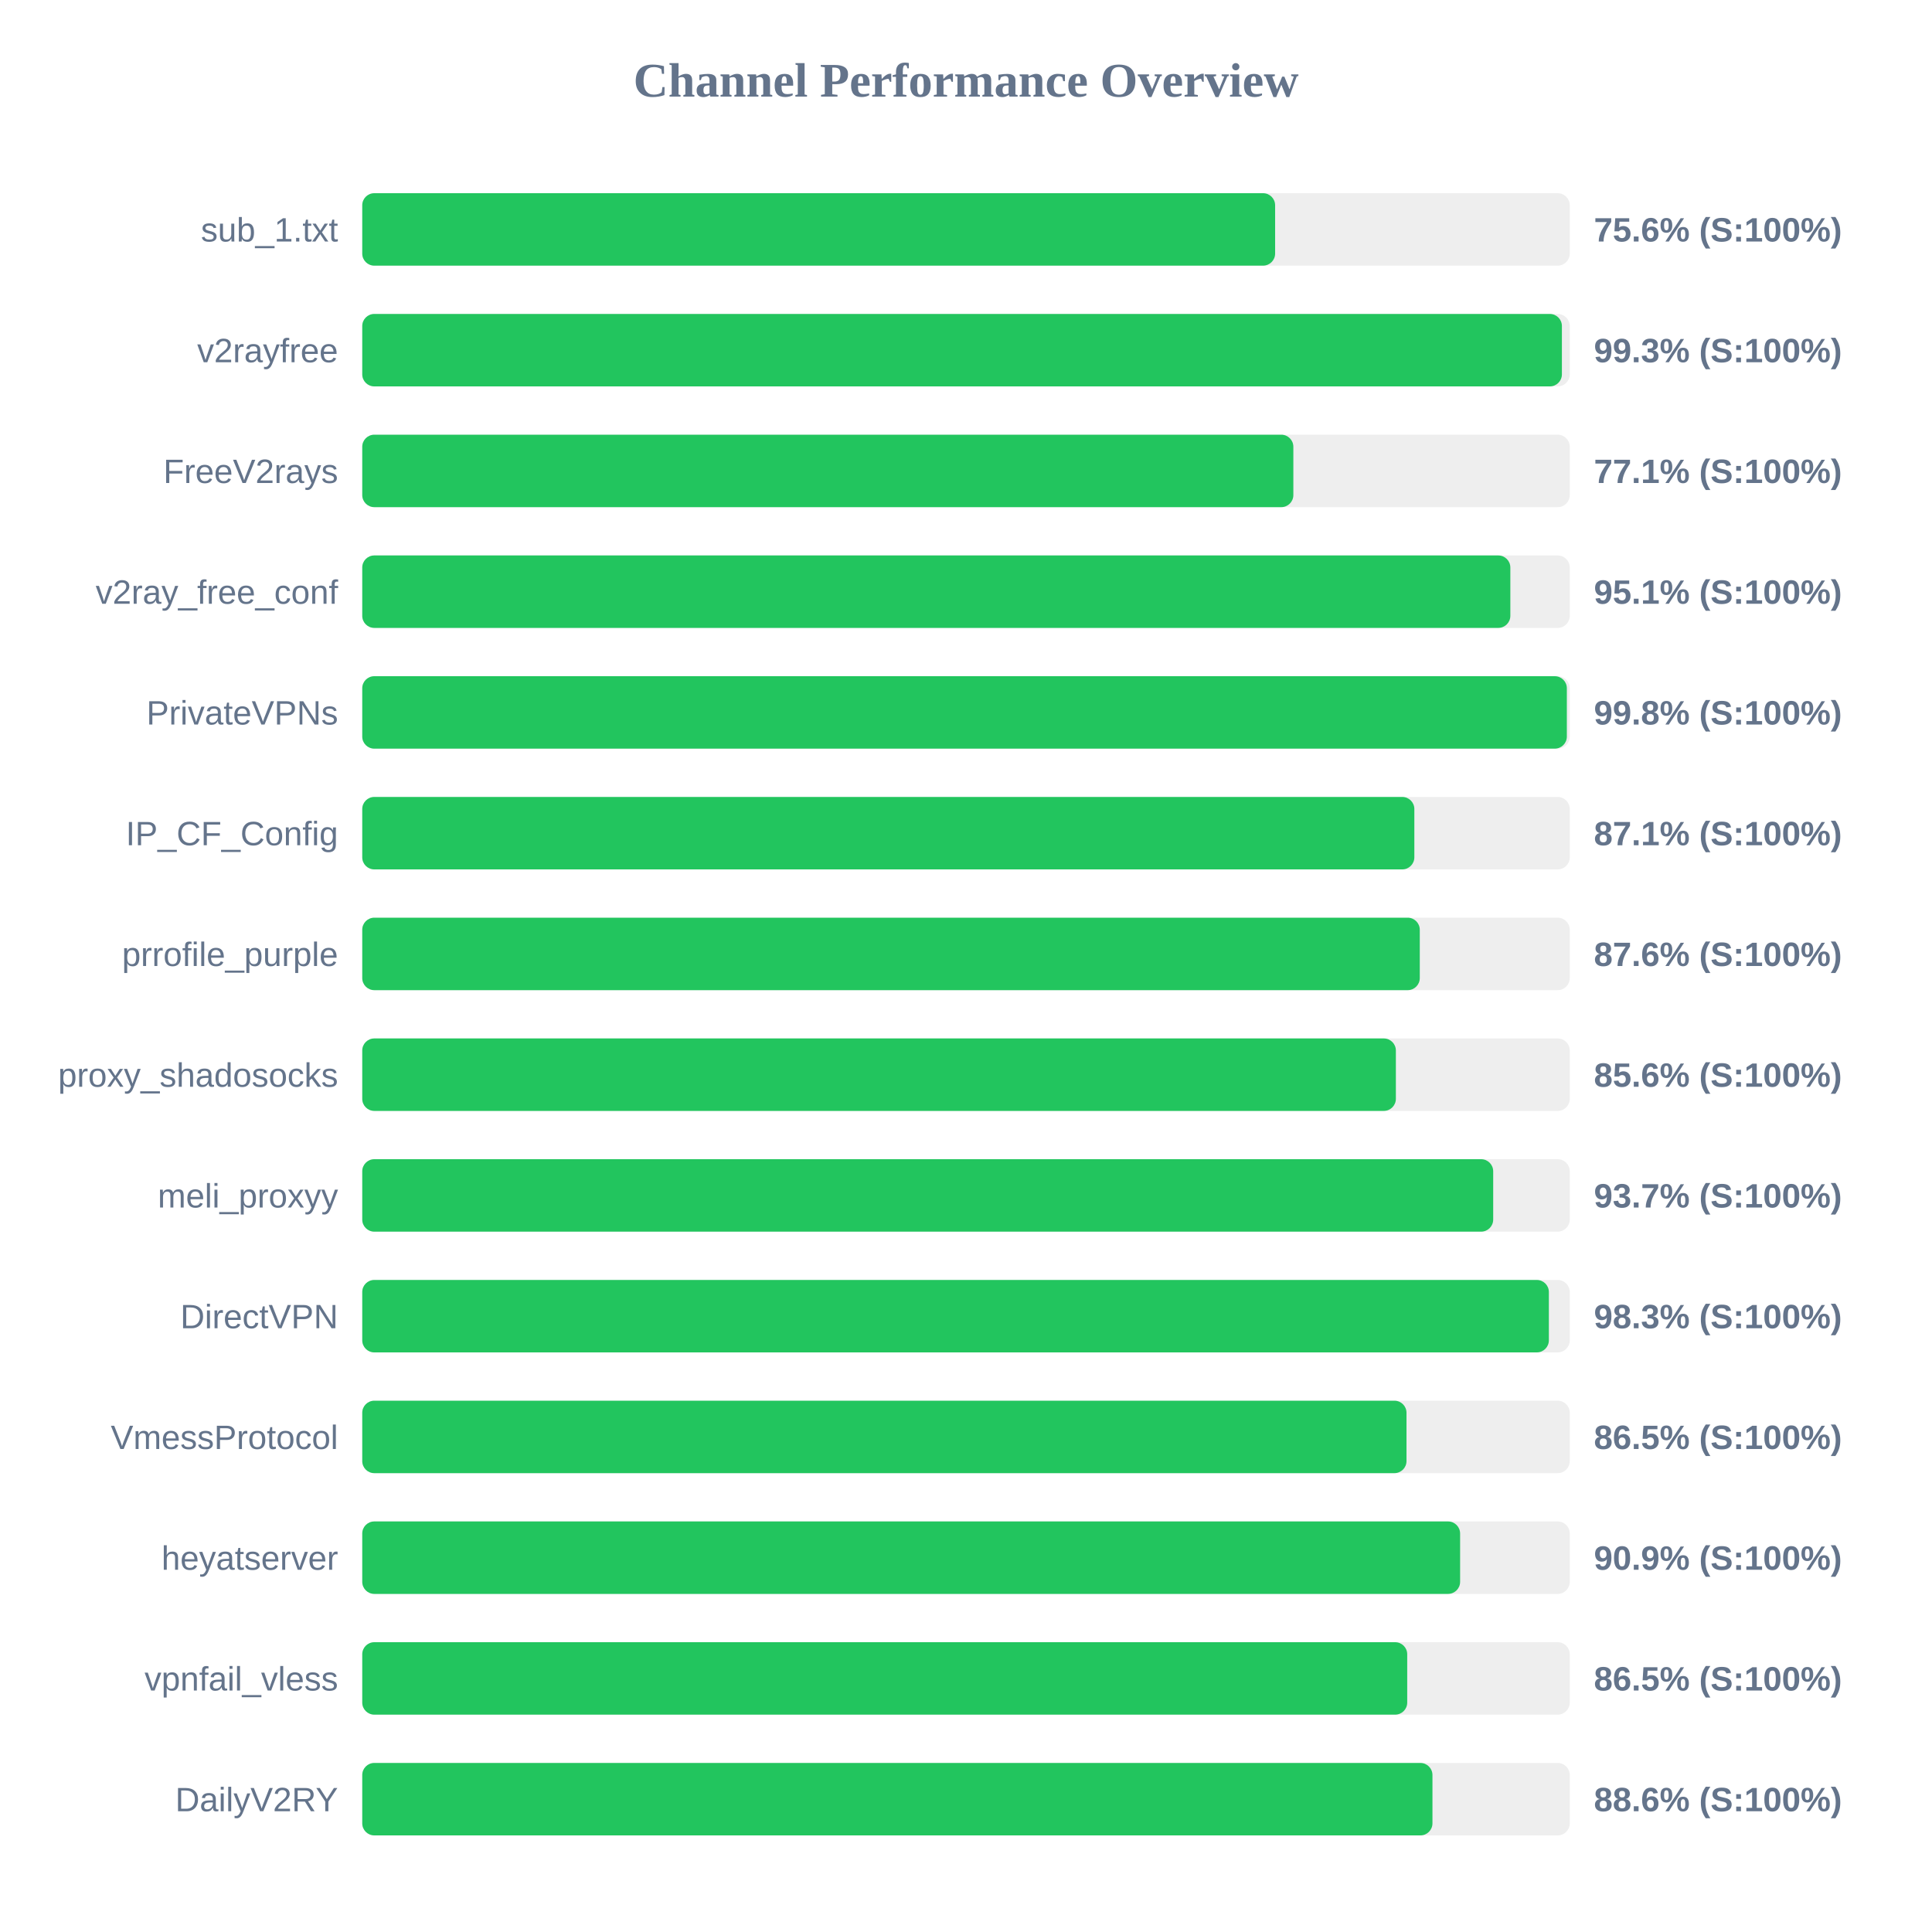
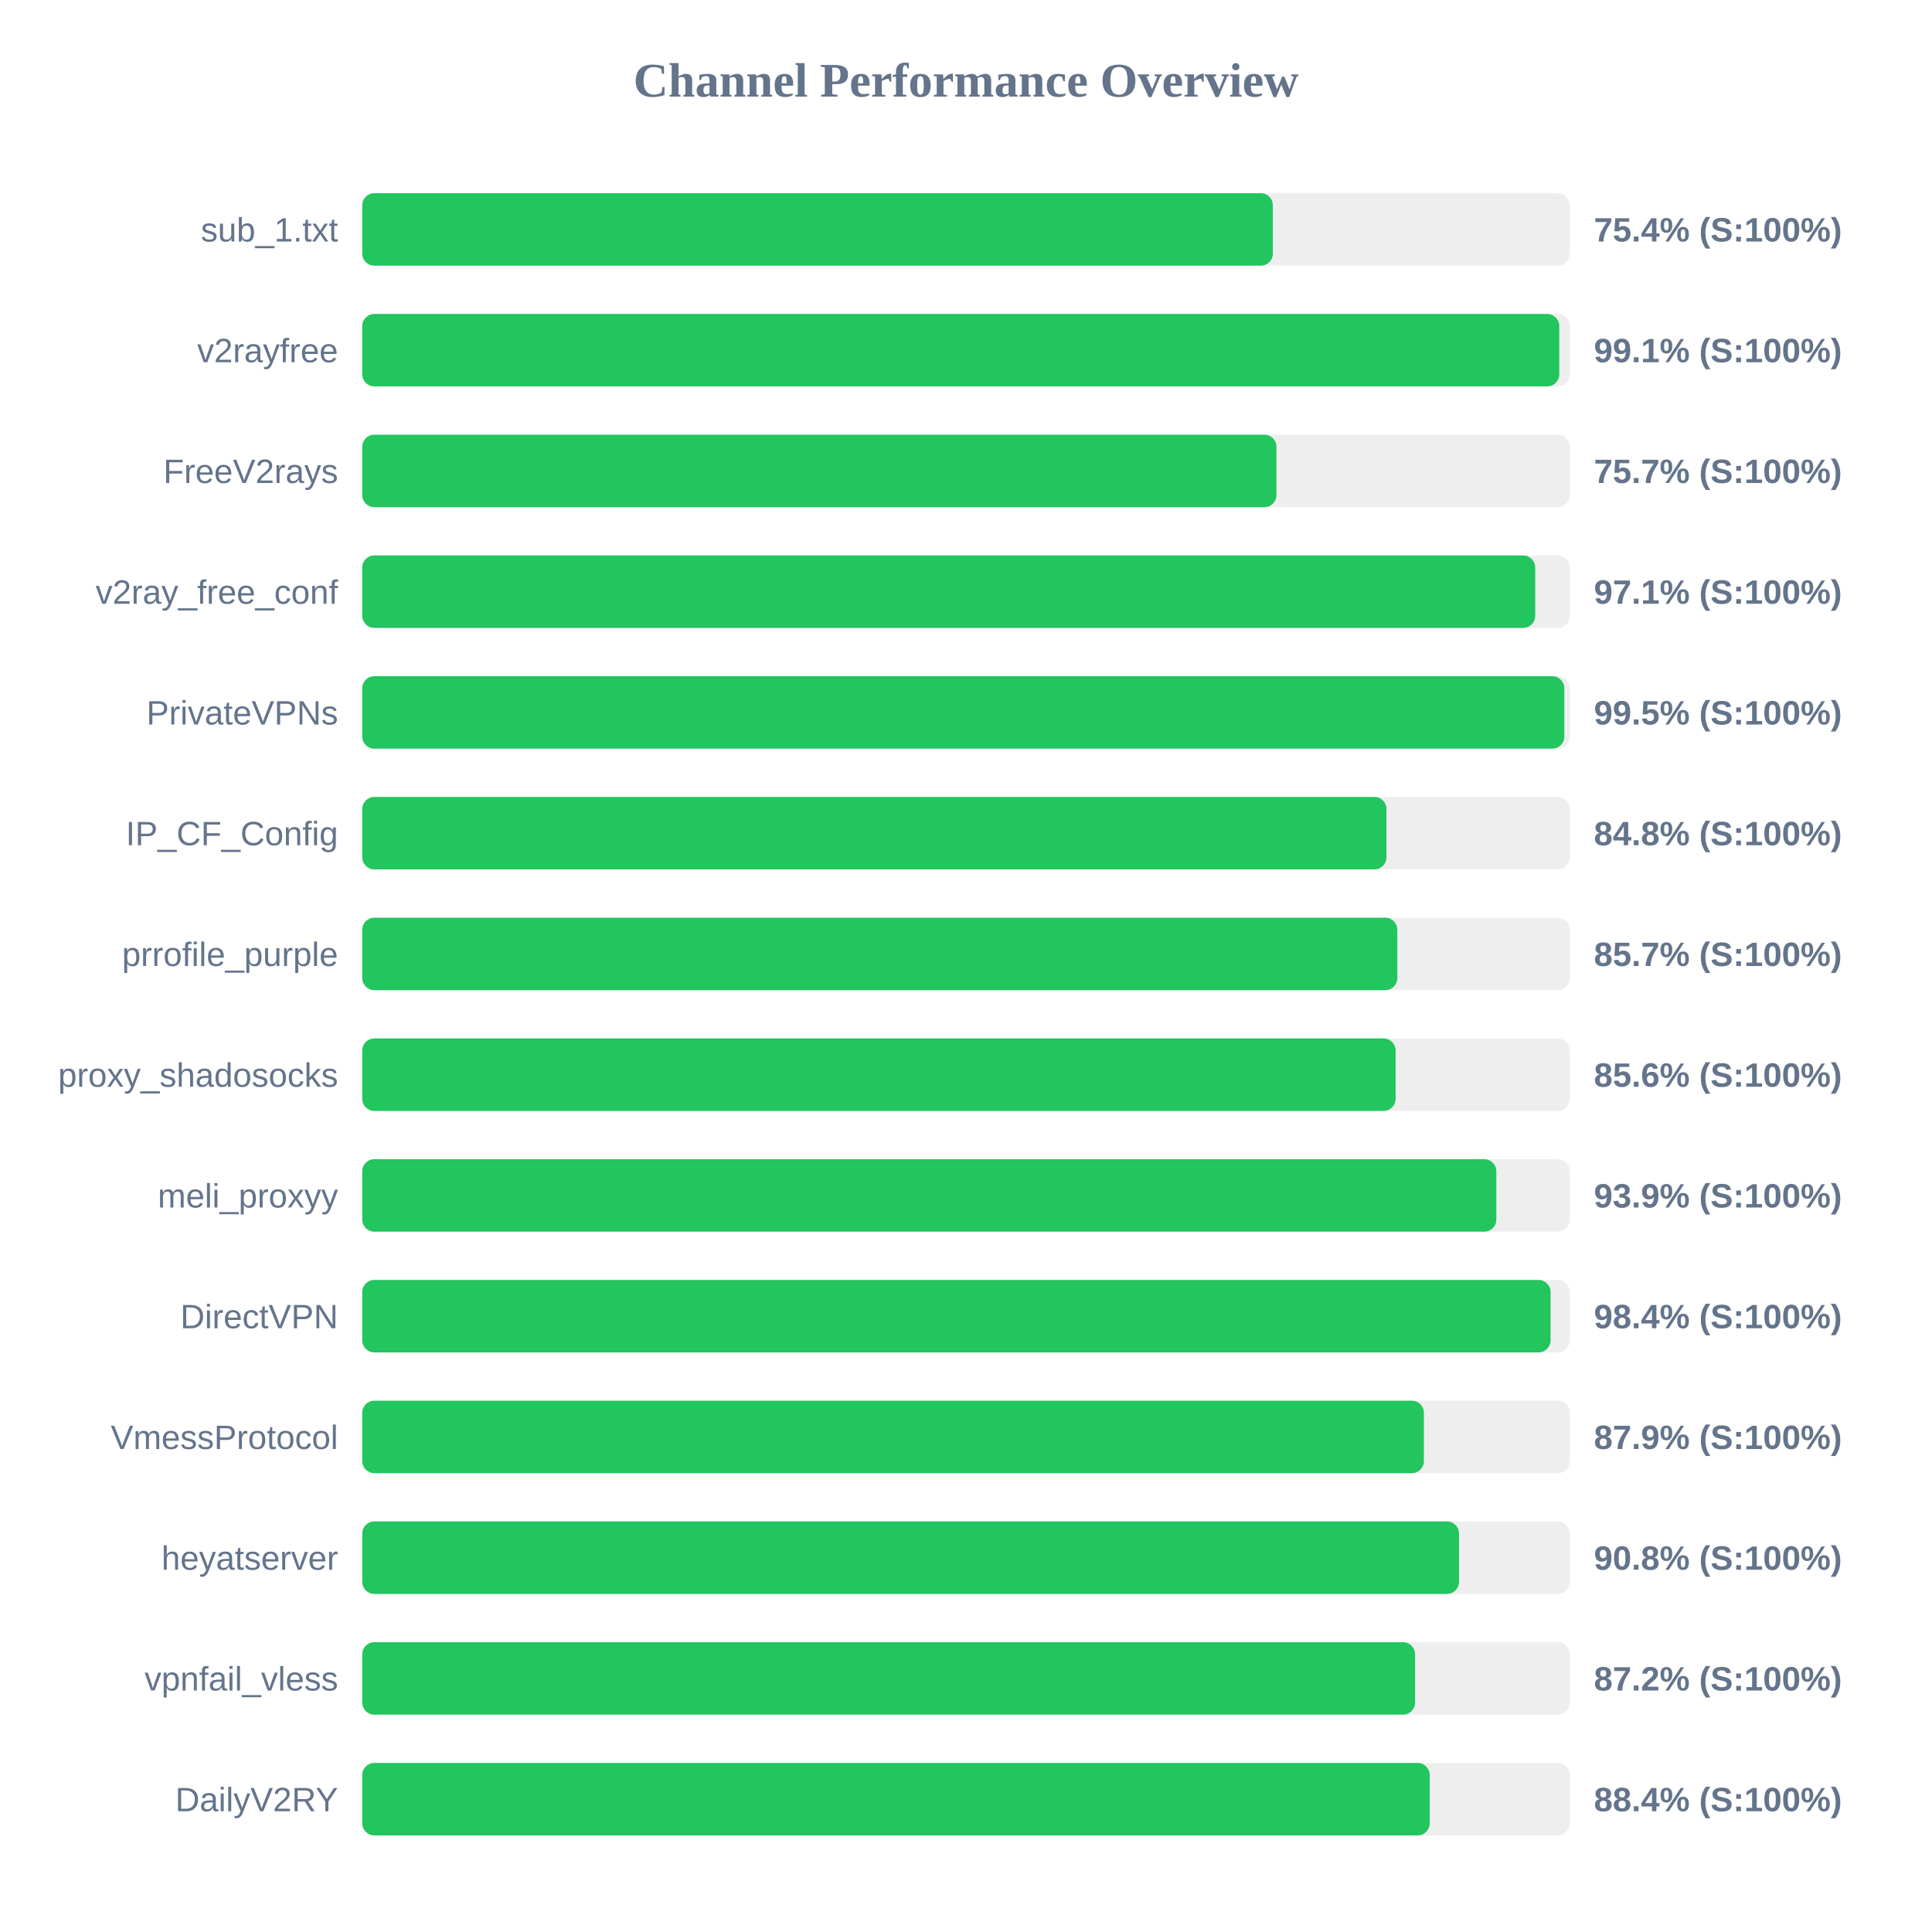
<svg xmlns="http://www.w3.org/2000/svg" width="800" height="800" version="1.1">
  <style>
        .row { font: 14px Arial; fill: #64748b; }
        .score { font: bold 14px Arial; fill: #64748b; }
    </style>
  <text x="400" y="40" text-anchor="middle" font-size="20px" font-weight="bold" fill="#64748b">Channel Performance Overview</text>
  <rect x="150" y="80" width="500" height="30" fill="#eee" rx="5" />
-   <rect x="150" y="80" width="378.0" height="30" fill="#22c55e" rx="5" />
+   <rect x="150" y="80" width="377.05" height="30" fill="#22c55e" rx="5" />
  <text x="140" y="100" text-anchor="end" class="row">sub_1.txt</text>
-   <text x="660" y="100" text-anchor="start" class="score">75.6% (S:100%)</text>
+   <text x="660" y="100" text-anchor="start" class="score">75.4% (S:100%)</text>
  <rect x="150" y="130" width="500" height="30" fill="#eee" rx="5" />
-   <rect x="150" y="130" width="496.75" height="30" fill="#22c55e" rx="5" />
+   <rect x="150" y="130" width="495.65" height="30" fill="#22c55e" rx="5" />
  <text x="140" y="150" text-anchor="end" class="row">v2rayfree</text>
-   <text x="660" y="150" text-anchor="start" class="score">99.3% (S:100%)</text>
+   <text x="660" y="150" text-anchor="start" class="score">99.1% (S:100%)</text>
  <rect x="150" y="180" width="500" height="30" fill="#eee" rx="5" />
-   <rect x="150" y="180" width="385.55" height="30" fill="#22c55e" rx="5" />
+   <rect x="150" y="180" width="378.55" height="30" fill="#22c55e" rx="5" />
  <text x="140" y="200" text-anchor="end" class="row">FreeV2rays</text>
-   <text x="660" y="200" text-anchor="start" class="score">77.1% (S:100%)</text>
+   <text x="660" y="200" text-anchor="start" class="score">75.7% (S:100%)</text>
  <rect x="150" y="230" width="500" height="30" fill="#eee" rx="5" />
-   <rect x="150" y="230" width="475.4" height="30" fill="#22c55e" rx="5" />
+   <rect x="150" y="230" width="485.7" height="30" fill="#22c55e" rx="5" />
  <text x="140" y="250" text-anchor="end" class="row">v2ray_free_conf</text>
-   <text x="660" y="250" text-anchor="start" class="score">95.1% (S:100%)</text>
+   <text x="660" y="250" text-anchor="start" class="score">97.1% (S:100%)</text>
  <rect x="150" y="280" width="500" height="30" fill="#eee" rx="5" />
-   <rect x="150" y="280" width="498.8" height="30" fill="#22c55e" rx="5" />
+   <rect x="150" y="280" width="497.75" height="30" fill="#22c55e" rx="5" />
  <text x="140" y="300" text-anchor="end" class="row">PrivateVPNs</text>
-   <text x="660" y="300" text-anchor="start" class="score">99.8% (S:100%)</text>
+   <text x="660" y="300" text-anchor="start" class="score">99.5% (S:100%)</text>
  <rect x="150" y="330" width="500" height="30" fill="#eee" rx="5" />
-   <rect x="150" y="330" width="435.65" height="30" fill="#22c55e" rx="5" />
+   <rect x="150" y="330" width="424.1" height="30" fill="#22c55e" rx="5" />
  <text x="140" y="350" text-anchor="end" class="row">IP_CF_Config</text>
-   <text x="660" y="350" text-anchor="start" class="score">87.1% (S:100%)</text>
+   <text x="660" y="350" text-anchor="start" class="score">84.8% (S:100%)</text>
  <rect x="150" y="380" width="500" height="30" fill="#eee" rx="5" />
-   <rect x="150" y="380" width="437.9" height="30" fill="#22c55e" rx="5" />
+   <rect x="150" y="380" width="428.6" height="30" fill="#22c55e" rx="5" />
  <text x="140" y="400" text-anchor="end" class="row">prrofile_purple</text>
-   <text x="660" y="400" text-anchor="start" class="score">87.6% (S:100%)</text>
+   <text x="660" y="400" text-anchor="start" class="score">85.7% (S:100%)</text>
  <rect x="150" y="430" width="500" height="30" fill="#eee" rx="5" />
-   <rect x="150" y="430" width="428.0" height="30" fill="#22c55e" rx="5" />
+   <rect x="150" y="430" width="427.9" height="30" fill="#22c55e" rx="5" />
  <text x="140" y="450" text-anchor="end" class="row">proxy_shadosocks</text>
  <text x="660" y="450" text-anchor="start" class="score">85.6% (S:100%)</text>
  <rect x="150" y="480" width="500" height="30" fill="#eee" rx="5" />
-   <rect x="150" y="480" width="468.3" height="30" fill="#22c55e" rx="5" />
+   <rect x="150" y="480" width="469.6" height="30" fill="#22c55e" rx="5" />
  <text x="140" y="500" text-anchor="end" class="row">meli_proxyy</text>
-   <text x="660" y="500" text-anchor="start" class="score">93.7% (S:100%)</text>
+   <text x="660" y="500" text-anchor="start" class="score">93.9% (S:100%)</text>
  <rect x="150" y="530" width="500" height="30" fill="#eee" rx="5" />
-   <rect x="150" y="530" width="491.35" height="30" fill="#22c55e" rx="5" />
+   <rect x="150" y="530" width="492.05" height="30" fill="#22c55e" rx="5" />
  <text x="140" y="550" text-anchor="end" class="row">DirectVPN</text>
-   <text x="660" y="550" text-anchor="start" class="score">98.3% (S:100%)</text>
+   <text x="660" y="550" text-anchor="start" class="score">98.4% (S:100%)</text>
  <rect x="150" y="580" width="500" height="30" fill="#eee" rx="5" />
-   <rect x="150" y="580" width="432.4" height="30" fill="#22c55e" rx="5" />
+   <rect x="150" y="580" width="439.6" height="30" fill="#22c55e" rx="5" />
  <text x="140" y="600" text-anchor="end" class="row">VmessProtocol</text>
-   <text x="660" y="600" text-anchor="start" class="score">86.5% (S:100%)</text>
+   <text x="660" y="600" text-anchor="start" class="score">87.9% (S:100%)</text>
  <rect x="150" y="630" width="500" height="30" fill="#eee" rx="5" />
-   <rect x="150" y="630" width="454.6" height="30" fill="#22c55e" rx="5" />
+   <rect x="150" y="630" width="454.15" height="30" fill="#22c55e" rx="5" />
  <text x="140" y="650" text-anchor="end" class="row">heyatserver</text>
-   <text x="660" y="650" text-anchor="start" class="score">90.9% (S:100%)</text>
+   <text x="660" y="650" text-anchor="start" class="score">90.8% (S:100%)</text>
  <rect x="150" y="680" width="500" height="30" fill="#eee" rx="5" />
-   <rect x="150" y="680" width="432.7" height="30" fill="#22c55e" rx="5" />
+   <rect x="150" y="680" width="435.95" height="30" fill="#22c55e" rx="5" />
  <text x="140" y="700" text-anchor="end" class="row">vpnfail_vless</text>
-   <text x="660" y="700" text-anchor="start" class="score">86.5% (S:100%)</text>
+   <text x="660" y="700" text-anchor="start" class="score">87.2% (S:100%)</text>
  <rect x="150" y="730" width="500" height="30" fill="#eee" rx="5" />
-   <rect x="150" y="730" width="443.15" height="30" fill="#22c55e" rx="5" />
+   <rect x="150" y="730" width="442.0" height="30" fill="#22c55e" rx="5" />
  <text x="140" y="750" text-anchor="end" class="row">DailyV2RY</text>
-   <text x="660" y="750" text-anchor="start" class="score">88.6% (S:100%)</text>
+   <text x="660" y="750" text-anchor="start" class="score">88.4% (S:100%)</text>
</svg>
